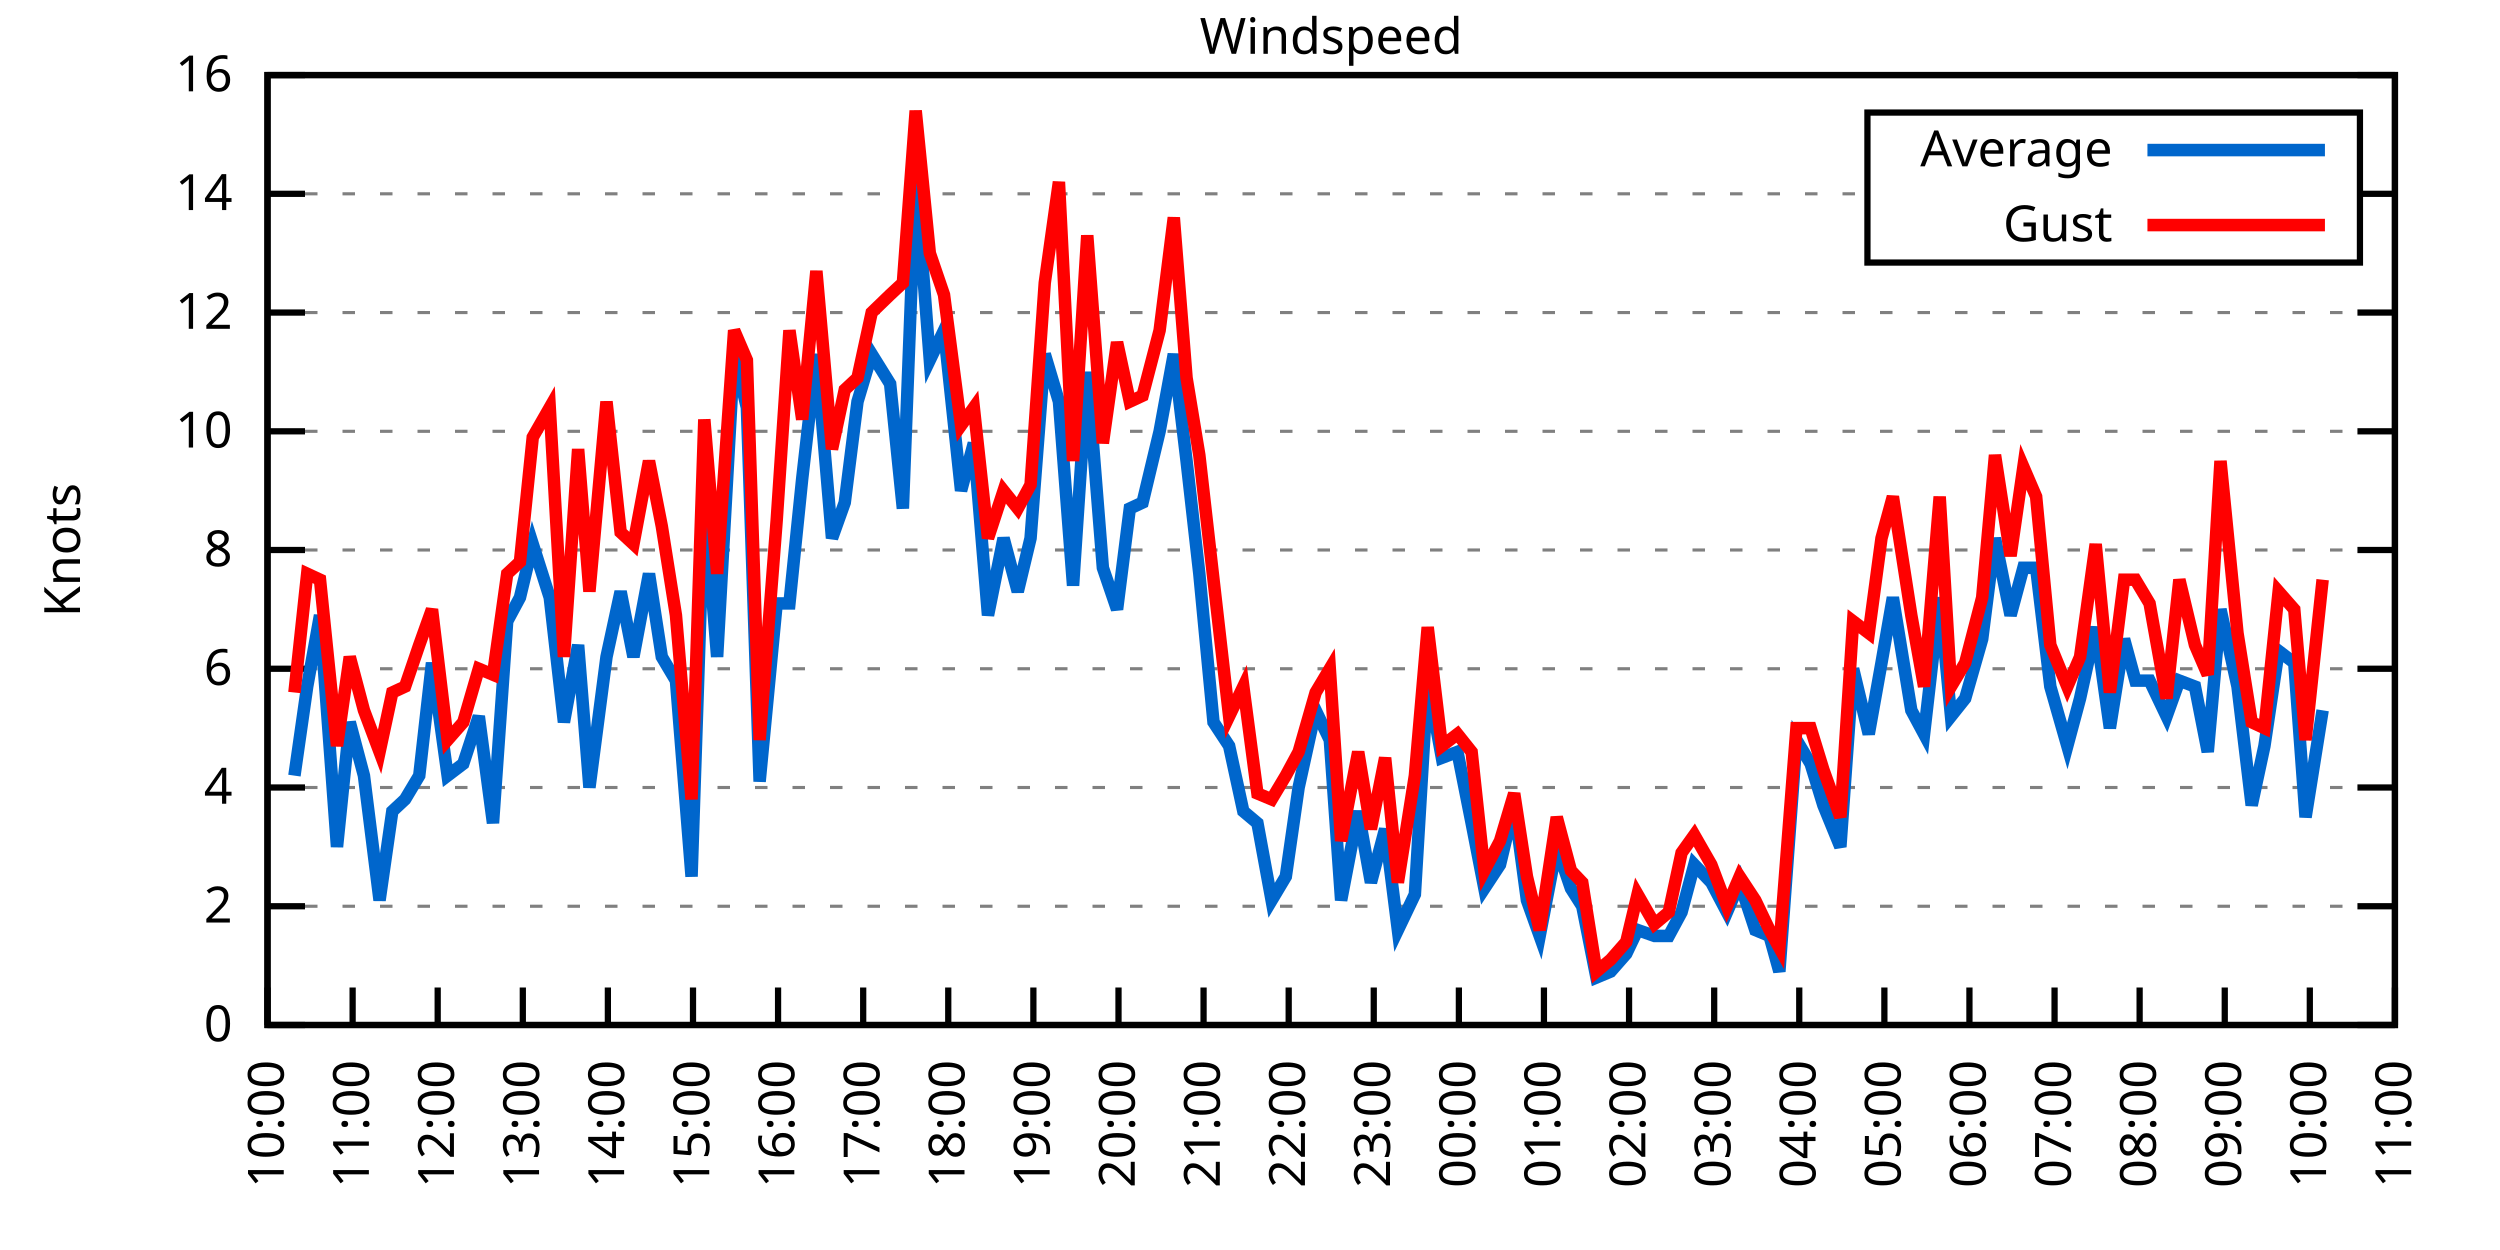
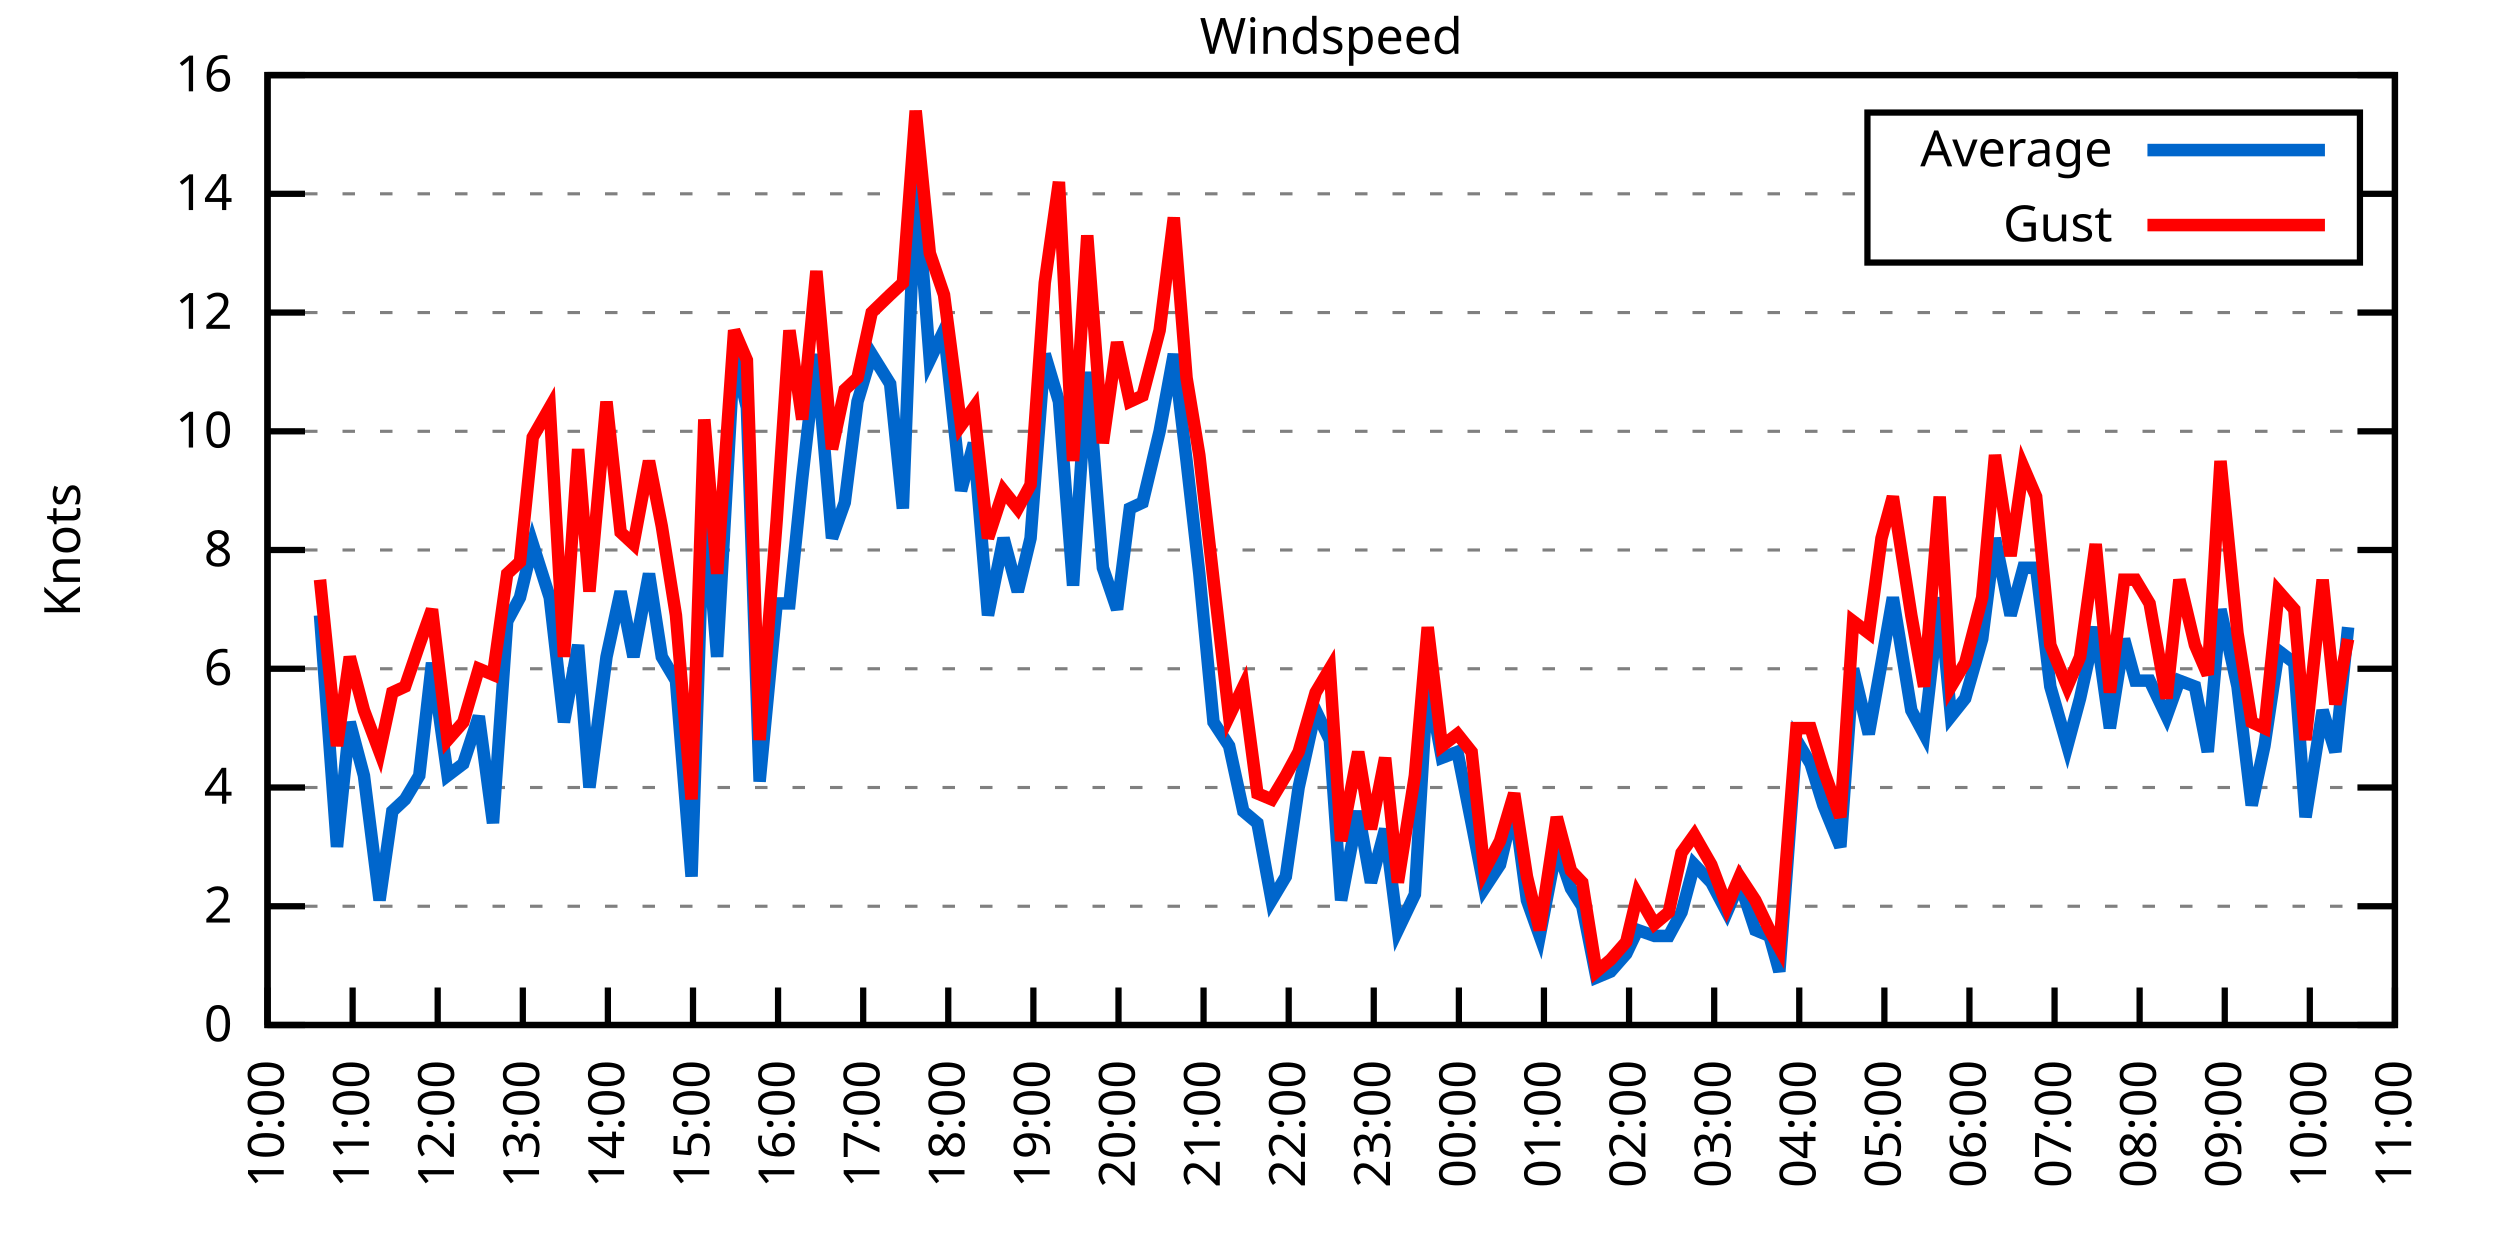
<svg xmlns="http://www.w3.org/2000/svg" xmlns:xlink="http://www.w3.org/1999/xlink" width="400" height="200" viewBox="0 0 400 200">
  <g id="gnuplot_canvas">
    <rect x="0" y="0" width="400" height="200" fill="none" />
    <defs>
      <circle id="gpDot" r="0.5" stroke-width="0.5" stroke="currentColor" />
      <path id="gpPt0" stroke-width="0.333" stroke="currentColor" d="M-1,0 h2 M0,-1 v2" />
      <path id="gpPt1" stroke-width="0.333" stroke="currentColor" d="M-1,-1 L1,1 M1,-1 L-1,1" />
      <path id="gpPt2" stroke-width="0.333" stroke="currentColor" d="M-1,0 L1,0 M0,-1 L0,1 M-1,-1 L1,1 M-1,1 L1,-1" />
      <rect id="gpPt3" stroke-width="0.333" stroke="currentColor" x="-1" y="-1" width="2" height="2" />
      <rect id="gpPt4" stroke-width="0.333" stroke="currentColor" fill="currentColor" x="-1" y="-1" width="2" height="2" />
      <circle id="gpPt5" stroke-width="0.333" stroke="currentColor" cx="0" cy="0" r="1" />
      <use xlink:href="#gpPt5" id="gpPt6" fill="currentColor" stroke="none" />
      <path id="gpPt7" stroke-width="0.333" stroke="currentColor" d="M0,-1.33 L-1.33,0.67 L1.33,0.67 z" />
      <use xlink:href="#gpPt7" id="gpPt8" fill="currentColor" stroke="none" />
      <use xlink:href="#gpPt7" id="gpPt9" stroke="currentColor" transform="rotate(180)" />
      <use xlink:href="#gpPt9" id="gpPt10" fill="currentColor" stroke="none" />
      <use xlink:href="#gpPt3" id="gpPt11" stroke="currentColor" transform="rotate(45)" />
      <use xlink:href="#gpPt11" id="gpPt12" fill="currentColor" stroke="none" />
      <path id="gpPt13" stroke-width="0.333" stroke="currentColor" d="M0,1.330 L1.265,0.411 L0.782,-1.067 L-0.782,-1.076 L-1.265,0.411 z" />
      <use xlink:href="#gpPt13" id="gpPt14" fill="currentColor" stroke="none" />
      <filter id="textbox" filterUnits="objectBoundingBox" x="0" y="0" height="1" width="1">
        <feFlood flood-color="white" flood-opacity="1" result="bgnd" />
        <feComposite in="SourceGraphic" in2="bgnd" operator="atop" />
      </filter>
      <filter id="greybox" filterUnits="objectBoundingBox" x="0" y="0" height="1" width="1">
        <feFlood flood-color="lightgrey" flood-opacity="1" result="grey" />
        <feComposite in="SourceGraphic" in2="grey" operator="atop" />
      </filter>
    </defs>
    <g fill="none" color="white" stroke="currentColor" stroke-width="1.00" stroke-linecap="butt" stroke-linejoin="miter">
</g>
    <g fill="none" color="black" stroke="currentColor" stroke-width="1.00" stroke-linecap="butt" stroke-linejoin="miter">
      <g stroke="none" shape-rendering="crispEdges">
        <polygon fill="rgb(255, 255, 255)" points="42.80,164.00 383.18,164.00 383.18,12.02 42.80,12.02 " />
      </g>
    </g>
    <g fill="none" color="black" stroke="currentColor" stroke-width="1.00" stroke-linecap="butt" stroke-linejoin="miter">
</g>
    <g fill="none" color="black" stroke="black" stroke-width="0.50" stroke-linecap="butt" stroke-linejoin="miter">
</g>
    <g fill="none" color="gray" stroke="currentColor" stroke-width="0.50" stroke-linecap="butt" stroke-linejoin="miter">
      <path stroke="gray" stroke-dasharray="2,4" class="gridline" d="M42.80,164.00 L383.19,164.00  " />
    </g>
    <g fill="none" color="gray" stroke="gray" stroke-width="1.00" stroke-linecap="butt" stroke-linejoin="miter">
</g>
    <g fill="none" color="black" stroke="currentColor" stroke-width="1.00" stroke-linecap="butt" stroke-linejoin="miter">
      <path stroke="black" d="M42.80,164.00 L48.80,164.00 M383.19,164.00 L377.19,164.00  " />
      <g transform="translate(37.20,166.60)" stroke="none" fill="black" font-family="Sans" font-size="8.00" text-anchor="end">
        <text>
          <tspan font-family="Sans"> 0</tspan>
        </text>
      </g>
    </g>
    <g fill="none" color="black" stroke="currentColor" stroke-width="1.00" stroke-linecap="butt" stroke-linejoin="miter">
</g>
    <g fill="none" color="black" stroke="black" stroke-width="0.50" stroke-linecap="butt" stroke-linejoin="miter">
</g>
    <g fill="none" color="gray" stroke="currentColor" stroke-width="0.50" stroke-linecap="butt" stroke-linejoin="miter">
      <path stroke="gray" stroke-dasharray="2,4" class="gridline" d="M42.80,145.00 L383.19,145.00  " />
    </g>
    <g fill="none" color="gray" stroke="gray" stroke-width="1.00" stroke-linecap="butt" stroke-linejoin="miter">
</g>
    <g fill="none" color="black" stroke="currentColor" stroke-width="1.00" stroke-linecap="butt" stroke-linejoin="miter">
      <path stroke="black" d="M42.80,145.00 L48.80,145.00 M383.19,145.00 L377.19,145.00  " />
      <g transform="translate(37.20,147.60)" stroke="none" fill="black" font-family="Sans" font-size="8.00" text-anchor="end">
        <text>
          <tspan font-family="Sans"> 2</tspan>
        </text>
      </g>
    </g>
    <g fill="none" color="black" stroke="currentColor" stroke-width="1.00" stroke-linecap="butt" stroke-linejoin="miter">
</g>
    <g fill="none" color="black" stroke="black" stroke-width="0.50" stroke-linecap="butt" stroke-linejoin="miter">
</g>
    <g fill="none" color="gray" stroke="currentColor" stroke-width="0.50" stroke-linecap="butt" stroke-linejoin="miter">
      <path stroke="gray" stroke-dasharray="2,4" class="gridline" d="M42.80,126.00 L383.19,126.00  " />
    </g>
    <g fill="none" color="gray" stroke="gray" stroke-width="1.00" stroke-linecap="butt" stroke-linejoin="miter">
</g>
    <g fill="none" color="black" stroke="currentColor" stroke-width="1.00" stroke-linecap="butt" stroke-linejoin="miter">
      <path stroke="black" d="M42.80,126.00 L48.80,126.00 M383.19,126.00 L377.19,126.00  " />
      <g transform="translate(37.20,128.60)" stroke="none" fill="black" font-family="Sans" font-size="8.00" text-anchor="end">
        <text>
          <tspan font-family="Sans"> 4</tspan>
        </text>
      </g>
    </g>
    <g fill="none" color="black" stroke="currentColor" stroke-width="1.00" stroke-linecap="butt" stroke-linejoin="miter">
</g>
    <g fill="none" color="black" stroke="black" stroke-width="0.50" stroke-linecap="butt" stroke-linejoin="miter">
</g>
    <g fill="none" color="gray" stroke="currentColor" stroke-width="0.50" stroke-linecap="butt" stroke-linejoin="miter">
      <path stroke="gray" stroke-dasharray="2,4" class="gridline" d="M42.80,107.00 L383.19,107.00  " />
    </g>
    <g fill="none" color="gray" stroke="gray" stroke-width="1.00" stroke-linecap="butt" stroke-linejoin="miter">
</g>
    <g fill="none" color="black" stroke="currentColor" stroke-width="1.00" stroke-linecap="butt" stroke-linejoin="miter">
      <path stroke="black" d="M42.80,107.00 L48.80,107.00 M383.19,107.00 L377.19,107.00  " />
      <g transform="translate(37.20,109.60)" stroke="none" fill="black" font-family="Sans" font-size="8.00" text-anchor="end">
        <text>
          <tspan font-family="Sans"> 6</tspan>
        </text>
      </g>
    </g>
    <g fill="none" color="black" stroke="currentColor" stroke-width="1.00" stroke-linecap="butt" stroke-linejoin="miter">
</g>
    <g fill="none" color="black" stroke="black" stroke-width="0.50" stroke-linecap="butt" stroke-linejoin="miter">
</g>
    <g fill="none" color="gray" stroke="currentColor" stroke-width="0.50" stroke-linecap="butt" stroke-linejoin="miter">
      <path stroke="gray" stroke-dasharray="2,4" class="gridline" d="M42.80,88.00 L383.19,88.00  " />
    </g>
    <g fill="none" color="gray" stroke="gray" stroke-width="1.00" stroke-linecap="butt" stroke-linejoin="miter">
</g>
    <g fill="none" color="black" stroke="currentColor" stroke-width="1.00" stroke-linecap="butt" stroke-linejoin="miter">
      <path stroke="black" d="M42.80,88.00 L48.80,88.00 M383.19,88.00 L377.19,88.00  " />
      <g transform="translate(37.20,90.60)" stroke="none" fill="black" font-family="Sans" font-size="8.00" text-anchor="end">
        <text>
          <tspan font-family="Sans"> 8</tspan>
        </text>
      </g>
    </g>
    <g fill="none" color="black" stroke="currentColor" stroke-width="1.00" stroke-linecap="butt" stroke-linejoin="miter">
</g>
    <g fill="none" color="black" stroke="black" stroke-width="0.50" stroke-linecap="butt" stroke-linejoin="miter">
</g>
    <g fill="none" color="gray" stroke="currentColor" stroke-width="0.50" stroke-linecap="butt" stroke-linejoin="miter">
      <path stroke="gray" stroke-dasharray="2,4" class="gridline" d="M42.80,69.01 L383.19,69.01  " />
    </g>
    <g fill="none" color="gray" stroke="gray" stroke-width="1.00" stroke-linecap="butt" stroke-linejoin="miter">
</g>
    <g fill="none" color="black" stroke="currentColor" stroke-width="1.00" stroke-linecap="butt" stroke-linejoin="miter">
      <path stroke="black" d="M42.80,69.01 L48.80,69.01 M383.19,69.01 L377.19,69.01  " />
      <g transform="translate(37.20,71.61)" stroke="none" fill="black" font-family="Sans" font-size="8.00" text-anchor="end">
        <text>
          <tspan font-family="Sans"> 10</tspan>
        </text>
      </g>
    </g>
    <g fill="none" color="black" stroke="currentColor" stroke-width="1.00" stroke-linecap="butt" stroke-linejoin="miter">
</g>
    <g fill="none" color="black" stroke="black" stroke-width="0.50" stroke-linecap="butt" stroke-linejoin="miter">
</g>
    <g fill="none" color="gray" stroke="currentColor" stroke-width="0.50" stroke-linecap="butt" stroke-linejoin="miter">
      <path stroke="gray" stroke-dasharray="2,4" class="gridline" d="M42.80,50.01 L383.19,50.01  " />
    </g>
    <g fill="none" color="gray" stroke="gray" stroke-width="1.00" stroke-linecap="butt" stroke-linejoin="miter">
</g>
    <g fill="none" color="black" stroke="currentColor" stroke-width="1.00" stroke-linecap="butt" stroke-linejoin="miter">
      <path stroke="black" d="M42.80,50.01 L48.80,50.01 M383.19,50.01 L377.19,50.01  " />
      <g transform="translate(37.20,52.61)" stroke="none" fill="black" font-family="Sans" font-size="8.00" text-anchor="end">
        <text>
          <tspan font-family="Sans"> 12</tspan>
        </text>
      </g>
    </g>
    <g fill="none" color="black" stroke="currentColor" stroke-width="1.00" stroke-linecap="butt" stroke-linejoin="miter">
</g>
    <g fill="none" color="black" stroke="black" stroke-width="0.50" stroke-linecap="butt" stroke-linejoin="miter">
</g>
    <g fill="none" color="gray" stroke="currentColor" stroke-width="0.50" stroke-linecap="butt" stroke-linejoin="miter">
      <path stroke="gray" stroke-dasharray="2,4" class="gridline" d="M42.80,31.01 L298.79,31.01 M377.59,31.01 L383.19,31.01  " />
    </g>
    <g fill="none" color="gray" stroke="gray" stroke-width="1.00" stroke-linecap="butt" stroke-linejoin="miter">
</g>
    <g fill="none" color="black" stroke="currentColor" stroke-width="1.00" stroke-linecap="butt" stroke-linejoin="miter">
      <path stroke="black" d="M42.80,31.01 L48.80,31.01 M383.19,31.01 L377.19,31.01  " />
      <g transform="translate(37.20,33.61)" stroke="none" fill="black" font-family="Sans" font-size="8.00" text-anchor="end">
        <text>
          <tspan font-family="Sans"> 14</tspan>
        </text>
      </g>
    </g>
    <g fill="none" color="black" stroke="currentColor" stroke-width="1.00" stroke-linecap="butt" stroke-linejoin="miter">
</g>
    <g fill="none" color="black" stroke="black" stroke-width="0.50" stroke-linecap="butt" stroke-linejoin="miter">
</g>
    <g fill="none" color="gray" stroke="currentColor" stroke-width="0.50" stroke-linecap="butt" stroke-linejoin="miter">
      <path stroke="gray" stroke-dasharray="2,4" class="gridline" d="M42.80,12.01 L383.19,12.01  " />
    </g>
    <g fill="none" color="gray" stroke="gray" stroke-width="1.00" stroke-linecap="butt" stroke-linejoin="miter">
</g>
    <g fill="none" color="black" stroke="currentColor" stroke-width="1.00" stroke-linecap="butt" stroke-linejoin="miter">
      <path stroke="black" d="M42.80,12.01 L48.80,12.01 M383.19,12.01 L377.19,12.01  " />
      <g transform="translate(37.20,14.61)" stroke="none" fill="black" font-family="Sans" font-size="8.00" text-anchor="end">
        <text>
          <tspan font-family="Sans"> 16</tspan>
        </text>
      </g>
    </g>
    <g fill="none" color="black" stroke="currentColor" stroke-width="1.00" stroke-linecap="butt" stroke-linejoin="miter">
      <path stroke="black" d="M42.80,164.00 L42.80,158.00  " />
      <g transform="translate(45.40,169.60) rotate(270.00)" stroke="none" fill="black" font-family="Sans" font-size="8.00" text-anchor="end">
        <text>
          <tspan font-family="Sans">10:00</tspan>
        </text>
      </g>
    </g>
    <g fill="none" color="black" stroke="currentColor" stroke-width="1.00" stroke-linecap="butt" stroke-linejoin="miter">
      <path stroke="black" d="M56.42,164.00 L56.42,158.00  " />
      <g transform="translate(59.02,169.60) rotate(270.00)" stroke="none" fill="black" font-family="Sans" font-size="8.00" text-anchor="end">
        <text>
          <tspan font-family="Sans">11:00</tspan>
        </text>
      </g>
    </g>
    <g fill="none" color="black" stroke="currentColor" stroke-width="1.00" stroke-linecap="butt" stroke-linejoin="miter">
      <path stroke="black" d="M70.03,164.00 L70.03,158.00  " />
      <g transform="translate(72.63,169.60) rotate(270.00)" stroke="none" fill="black" font-family="Sans" font-size="8.00" text-anchor="end">
        <text>
          <tspan font-family="Sans">12:00</tspan>
        </text>
      </g>
    </g>
    <g fill="none" color="black" stroke="currentColor" stroke-width="1.00" stroke-linecap="butt" stroke-linejoin="miter">
      <path stroke="black" d="M83.65,164.00 L83.65,158.00  " />
      <g transform="translate(86.25,169.60) rotate(270.00)" stroke="none" fill="black" font-family="Sans" font-size="8.00" text-anchor="end">
        <text>
          <tspan font-family="Sans">13:00</tspan>
        </text>
      </g>
    </g>
    <g fill="none" color="black" stroke="currentColor" stroke-width="1.00" stroke-linecap="butt" stroke-linejoin="miter">
      <path stroke="black" d="M97.26,164.00 L97.26,158.00  " />
      <g transform="translate(99.86,169.60) rotate(270.00)" stroke="none" fill="black" font-family="Sans" font-size="8.00" text-anchor="end">
        <text>
          <tspan font-family="Sans">14:00</tspan>
        </text>
      </g>
    </g>
    <g fill="none" color="black" stroke="currentColor" stroke-width="1.00" stroke-linecap="butt" stroke-linejoin="miter">
      <path stroke="black" d="M110.88,164.00 L110.88,158.00  " />
      <g transform="translate(113.48,169.60) rotate(270.00)" stroke="none" fill="black" font-family="Sans" font-size="8.00" text-anchor="end">
        <text>
          <tspan font-family="Sans">15:00</tspan>
        </text>
      </g>
    </g>
    <g fill="none" color="black" stroke="currentColor" stroke-width="1.00" stroke-linecap="butt" stroke-linejoin="miter">
      <path stroke="black" d="M124.49,164.00 L124.49,158.00  " />
      <g transform="translate(127.09,169.60) rotate(270.00)" stroke="none" fill="black" font-family="Sans" font-size="8.00" text-anchor="end">
        <text>
          <tspan font-family="Sans">16:00</tspan>
        </text>
      </g>
    </g>
    <g fill="none" color="black" stroke="currentColor" stroke-width="1.00" stroke-linecap="butt" stroke-linejoin="miter">
      <path stroke="black" d="M138.11,164.00 L138.11,158.00  " />
      <g transform="translate(140.71,169.60) rotate(270.00)" stroke="none" fill="black" font-family="Sans" font-size="8.00" text-anchor="end">
        <text>
          <tspan font-family="Sans">17:00</tspan>
        </text>
      </g>
    </g>
    <g fill="none" color="black" stroke="currentColor" stroke-width="1.00" stroke-linecap="butt" stroke-linejoin="miter">
      <path stroke="black" d="M151.72,164.00 L151.72,158.00  " />
      <g transform="translate(154.32,169.60) rotate(270.00)" stroke="none" fill="black" font-family="Sans" font-size="8.00" text-anchor="end">
        <text>
          <tspan font-family="Sans">18:00</tspan>
        </text>
      </g>
    </g>
    <g fill="none" color="black" stroke="currentColor" stroke-width="1.00" stroke-linecap="butt" stroke-linejoin="miter">
      <path stroke="black" d="M165.34,164.00 L165.34,158.00  " />
      <g transform="translate(167.94,169.60) rotate(270.00)" stroke="none" fill="black" font-family="Sans" font-size="8.00" text-anchor="end">
        <text>
          <tspan font-family="Sans">19:00</tspan>
        </text>
      </g>
    </g>
    <g fill="none" color="black" stroke="currentColor" stroke-width="1.00" stroke-linecap="butt" stroke-linejoin="miter">
      <path stroke="black" d="M178.96,164.00 L178.96,158.00  " />
      <g transform="translate(181.56,169.60) rotate(270.00)" stroke="none" fill="black" font-family="Sans" font-size="8.00" text-anchor="end">
        <text>
          <tspan font-family="Sans">20:00</tspan>
        </text>
      </g>
    </g>
    <g fill="none" color="black" stroke="currentColor" stroke-width="1.00" stroke-linecap="butt" stroke-linejoin="miter">
      <path stroke="black" d="M192.57,164.00 L192.57,158.00  " />
      <g transform="translate(195.17,169.60) rotate(270.00)" stroke="none" fill="black" font-family="Sans" font-size="8.00" text-anchor="end">
        <text>
          <tspan font-family="Sans">21:00</tspan>
        </text>
      </g>
    </g>
    <g fill="none" color="black" stroke="currentColor" stroke-width="1.00" stroke-linecap="butt" stroke-linejoin="miter">
      <path stroke="black" d="M206.19,164.00 L206.19,158.00  " />
      <g transform="translate(208.79,169.60) rotate(270.00)" stroke="none" fill="black" font-family="Sans" font-size="8.00" text-anchor="end">
        <text>
          <tspan font-family="Sans">22:00</tspan>
        </text>
      </g>
    </g>
    <g fill="none" color="black" stroke="currentColor" stroke-width="1.00" stroke-linecap="butt" stroke-linejoin="miter">
      <path stroke="black" d="M219.80,164.00 L219.80,158.00  " />
      <g transform="translate(222.40,169.60) rotate(270.00)" stroke="none" fill="black" font-family="Sans" font-size="8.00" text-anchor="end">
        <text>
          <tspan font-family="Sans">23:00</tspan>
        </text>
      </g>
    </g>
    <g fill="none" color="black" stroke="currentColor" stroke-width="1.00" stroke-linecap="butt" stroke-linejoin="miter">
      <path stroke="black" d="M233.42,164.00 L233.42,158.00  " />
      <g transform="translate(236.02,169.60) rotate(270.00)" stroke="none" fill="black" font-family="Sans" font-size="8.00" text-anchor="end">
        <text>
          <tspan font-family="Sans">00:00</tspan>
        </text>
      </g>
    </g>
    <g fill="none" color="black" stroke="currentColor" stroke-width="1.00" stroke-linecap="butt" stroke-linejoin="miter">
      <path stroke="black" d="M247.03,164.00 L247.03,158.00  " />
      <g transform="translate(249.63,169.60) rotate(270.00)" stroke="none" fill="black" font-family="Sans" font-size="8.00" text-anchor="end">
        <text>
          <tspan font-family="Sans">01:00</tspan>
        </text>
      </g>
    </g>
    <g fill="none" color="black" stroke="currentColor" stroke-width="1.00" stroke-linecap="butt" stroke-linejoin="miter">
      <path stroke="black" d="M260.65,164.00 L260.65,158.00  " />
      <g transform="translate(263.25,169.60) rotate(270.00)" stroke="none" fill="black" font-family="Sans" font-size="8.00" text-anchor="end">
        <text>
          <tspan font-family="Sans">02:00</tspan>
        </text>
      </g>
    </g>
    <g fill="none" color="black" stroke="currentColor" stroke-width="1.00" stroke-linecap="butt" stroke-linejoin="miter">
      <path stroke="black" d="M274.27,164.00 L274.27,158.00  " />
      <g transform="translate(276.87,169.60) rotate(270.00)" stroke="none" fill="black" font-family="Sans" font-size="8.00" text-anchor="end">
        <text>
          <tspan font-family="Sans">03:00</tspan>
        </text>
      </g>
    </g>
    <g fill="none" color="black" stroke="currentColor" stroke-width="1.00" stroke-linecap="butt" stroke-linejoin="miter">
      <path stroke="black" d="M287.88,164.00 L287.88,158.00  " />
      <g transform="translate(290.48,169.60) rotate(270.00)" stroke="none" fill="black" font-family="Sans" font-size="8.00" text-anchor="end">
        <text>
          <tspan font-family="Sans">04:00</tspan>
        </text>
      </g>
    </g>
    <g fill="none" color="black" stroke="currentColor" stroke-width="1.00" stroke-linecap="butt" stroke-linejoin="miter">
      <path stroke="black" d="M301.50,164.00 L301.50,158.00  " />
      <g transform="translate(304.10,169.60) rotate(270.00)" stroke="none" fill="black" font-family="Sans" font-size="8.00" text-anchor="end">
        <text>
          <tspan font-family="Sans">05:00</tspan>
        </text>
      </g>
    </g>
    <g fill="none" color="black" stroke="currentColor" stroke-width="1.00" stroke-linecap="butt" stroke-linejoin="miter">
      <path stroke="black" d="M315.11,164.00 L315.11,158.00  " />
      <g transform="translate(317.71,169.60) rotate(270.00)" stroke="none" fill="black" font-family="Sans" font-size="8.00" text-anchor="end">
        <text>
          <tspan font-family="Sans">06:00</tspan>
        </text>
      </g>
    </g>
    <g fill="none" color="black" stroke="currentColor" stroke-width="1.00" stroke-linecap="butt" stroke-linejoin="miter">
      <path stroke="black" d="M328.73,164.00 L328.73,158.00  " />
      <g transform="translate(331.33,169.60) rotate(270.00)" stroke="none" fill="black" font-family="Sans" font-size="8.00" text-anchor="end">
        <text>
          <tspan font-family="Sans">07:00</tspan>
        </text>
      </g>
    </g>
    <g fill="none" color="black" stroke="currentColor" stroke-width="1.00" stroke-linecap="butt" stroke-linejoin="miter">
      <path stroke="black" d="M342.34,164.00 L342.34,158.00  " />
      <g transform="translate(344.94,169.60) rotate(270.00)" stroke="none" fill="black" font-family="Sans" font-size="8.00" text-anchor="end">
        <text>
          <tspan font-family="Sans">08:00</tspan>
        </text>
      </g>
    </g>
    <g fill="none" color="black" stroke="currentColor" stroke-width="1.00" stroke-linecap="butt" stroke-linejoin="miter">
      <path stroke="black" d="M355.96,164.00 L355.96,158.00  " />
      <g transform="translate(358.56,169.60) rotate(270.00)" stroke="none" fill="black" font-family="Sans" font-size="8.00" text-anchor="end">
        <text>
          <tspan font-family="Sans">09:00</tspan>
        </text>
      </g>
    </g>
    <g fill="none" color="black" stroke="currentColor" stroke-width="1.00" stroke-linecap="butt" stroke-linejoin="miter">
      <path stroke="black" d="M369.57,164.00 L369.57,158.00  " />
      <g transform="translate(372.17,169.60) rotate(270.00)" stroke="none" fill="black" font-family="Sans" font-size="8.00" text-anchor="end">
        <text>
          <tspan font-family="Sans">10:00</tspan>
        </text>
      </g>
    </g>
    <g fill="none" color="black" stroke="currentColor" stroke-width="1.00" stroke-linecap="butt" stroke-linejoin="miter">
      <path stroke="black" d="M383.19,164.00 L383.19,158.00  " />
      <g transform="translate(385.79,169.60) rotate(270.00)" stroke="none" fill="black" font-family="Sans" font-size="8.00" text-anchor="end">
        <text>
          <tspan font-family="Sans">11:00</tspan>
        </text>
      </g>
    </g>
    <g fill="none" color="black" stroke="currentColor" stroke-width="1.00" stroke-linecap="butt" stroke-linejoin="miter">
</g>
    <g fill="none" color="black" stroke="currentColor" stroke-width="1.00" stroke-linecap="butt" stroke-linejoin="miter">
      <path stroke="black" d="M42.80,12.01 L42.80,164.00 L383.19,164.00 L383.19,12.01 L42.80,12.01 Z  " />
    </g>
    <g fill="none" color="black" stroke="currentColor" stroke-width="1.00" stroke-linecap="butt" stroke-linejoin="miter">
</g>
    <g fill="none" color="black" stroke="currentColor" stroke-width="1.00" stroke-linecap="butt" stroke-linejoin="miter">
      <path stroke="black" d="M298.79,42.01 L298.79,18.01 L377.59,18.01 L377.59,42.01 L298.79,42.01 Z  " />
    </g>
    <g id="Windspeed_plot_1">
      <g fill="none" color="white" stroke="black" stroke-width="2.00" stroke-linecap="butt" stroke-linejoin="miter">
</g>
      <g fill="none" color="black" stroke="currentColor" stroke-width="2.00" stroke-linecap="butt" stroke-linejoin="miter">
        <g transform="translate(337.99,26.61)" stroke="none" fill="black" font-family="Sans" font-size="8.00" text-anchor="end">
          <text>
            <tspan font-family="Sans">Average</tspan>
          </text>
        </g>
      </g>
      <g fill="none" color="black" stroke="currentColor" stroke-width="2.00" stroke-linecap="butt" stroke-linejoin="miter">
-         <path stroke="rgb(  0, 102, 204)" d="M343.59,24.01 L371.99,24.01 M47.11,124.10 L49.15,109.85 L51.20,98.45 L53.92,135.50 L55.96,115.55 L58.23,124.10   L60.73,144.05 L62.77,129.80 L64.81,127.90 L67.08,124.10 L69.12,106.05 L71.62,124.10 L74.12,122.20 L76.61,114.60   L78.88,131.70 L81.15,99.40 L83.19,95.60 L85.24,87.06 L87.96,95.60 L90.23,115.55 L92.50,103.20 L94.31,126.00   L97.04,105.10 L99.30,94.65 L101.35,105.10 L103.84,91.80 L105.89,105.10 L108.15,108.90 L110.65,140.25 L112.69,79.46   L114.74,105.10 L117.46,56.66 L119.50,65.21 L121.54,125.05 L124.27,96.55 L126.31,96.55 L128.35,76.61 L130.62,56.66   L133.12,86.11 L135.16,80.41 L137.20,64.26 L139.47,56.66 L142.42,61.41 L144.46,81.36 L146.51,28.16 L148.77,57.61   L151.04,52.86 L153.77,78.51 L155.81,70.91 L158.08,98.45 L160.57,86.11 L162.84,94.65 L164.89,86.11 L167.16,56.66   L169.43,64.26 L171.69,93.70 L173.96,59.51 L176.46,90.85 L178.73,97.50 L180.77,81.36 L182.81,80.41 L185.54,69.01   L187.81,56.66 L189.85,73.76 L191.89,91.80 L194.16,115.55 L196.66,119.35 L198.93,129.80 L201.19,131.70 L203.46,144.05   L205.73,140.25 L207.78,126.00 L210.50,113.65 L212.77,118.40 L214.58,144.05 L217.31,129.80 L219.35,141.20 L221.62,132.65   L223.66,148.80 L226.38,143.10 L228.43,108.90 L230.70,121.25 L233.19,120.30 L235.46,131.70 L237.50,142.15 L240.00,138.35   L242.27,128.85 L244.31,144.05 L246.35,149.75 L249.08,135.50 L251.35,142.15 L253.16,145.00 L255.43,156.40 L257.70,155.45   L260.20,152.60 L262.01,148.80 L264.73,149.75 L267.00,149.75 L269.05,145.95 L271.09,138.35 L273.81,141.20 L276.31,145.95   L278.35,141.20 L280.85,148.80 L283.12,149.75 L284.70,155.45 L287.43,118.40 L289.70,122.20 L291.74,128.85 L294.46,135.50   L296.50,107.00 L299.00,117.45 L301.04,106.05 L302.86,95.60 L305.81,113.65 L307.85,117.45 L310.35,95.60 L312.16,114.60   L314.43,111.75 L317.15,102.25 L319.20,86.11 L321.69,98.45 L323.74,90.85 L325.78,90.85 L328.05,109.85 L330.77,119.35   L332.81,111.75 L335.31,100.35 L337.58,116.50 L339.85,102.25 L341.66,108.90 L343.93,108.90 L346.65,114.60 L348.70,108.90   L351.19,109.85 L353.24,120.30 L355.28,97.50 L358.00,109.85 L360.27,128.85 L362.31,119.35 L364.58,104.15 L367.08,106.05   L368.89,130.75 L371.62,113.65  " />
+         <path stroke="rgb(  0, 102, 204)" d="M343.59,24.01 L371.99,24.01 M51.20,98.45 L53.92,135.50 L55.96,115.55 L58.23,124.10 L60.73,144.05 L62.77,129.80   L64.81,127.90 L67.08,124.10 L69.12,106.05 L71.62,124.10 L74.12,122.20 L76.61,114.60 L78.88,131.70 L81.15,99.40   L83.19,95.60 L85.24,87.06 L87.96,95.60 L90.23,115.55 L92.50,103.20 L94.31,126.00 L97.04,105.10 L99.30,94.65   L101.35,105.10 L103.84,91.80 L105.89,105.10 L108.15,108.90 L110.65,140.25 L112.69,79.46 L114.74,105.10 L117.46,56.66   L119.50,65.21 L121.54,125.05 L124.27,96.55 L126.31,96.55 L128.35,76.61 L130.62,56.66 L133.12,86.11 L135.16,80.41   L137.20,64.26 L139.47,56.66 L142.42,61.41 L144.46,81.36 L146.51,28.16 L148.77,57.61 L151.04,52.86 L153.77,78.51   L155.81,70.91 L158.08,98.45 L160.57,86.11 L162.84,94.65 L164.89,86.11 L167.16,56.66 L169.43,64.26 L171.69,93.70   L173.96,59.51 L176.46,90.85 L178.73,97.50 L180.77,81.36 L182.81,80.41 L185.54,69.01 L187.81,56.66 L189.85,73.76   L191.89,91.80 L194.16,115.55 L196.66,119.35 L198.93,129.80 L201.19,131.70 L203.46,144.05 L205.73,140.25 L207.78,126.00   L210.50,113.65 L212.77,118.40 L214.58,144.05 L217.31,129.80 L219.35,141.20 L221.62,132.65 L223.66,148.80 L226.38,143.10   L228.43,108.90 L230.70,121.25 L233.19,120.30 L235.46,131.70 L237.50,142.15 L240.00,138.35 L242.27,128.85 L244.31,144.05   L246.35,149.75 L249.08,135.50 L251.35,142.15 L253.16,145.00 L255.43,156.40 L257.70,155.45 L260.20,152.60 L262.01,148.80   L264.73,149.75 L267.00,149.75 L269.05,145.95 L271.09,138.35 L273.81,141.20 L276.31,145.95 L278.35,141.20 L280.85,148.80   L283.12,149.75 L284.70,155.45 L287.43,118.40 L289.70,122.20 L291.74,128.85 L294.46,135.50 L296.50,107.00 L299.00,117.45   L301.04,106.05 L302.86,95.60 L305.81,113.65 L307.85,117.45 L310.35,95.60 L312.16,114.60 L314.43,111.75 L317.15,102.25   L319.20,86.11 L321.69,98.45 L323.74,90.85 L325.78,90.85 L328.05,109.85 L330.77,119.35 L332.81,111.75 L335.31,100.35   L337.58,116.50 L339.85,102.25 L341.66,108.90 L343.93,108.90 L346.65,114.60 L348.70,108.90 L351.19,109.85 L353.24,120.30   L355.28,97.50 L358.00,109.85 L360.27,128.85 L362.31,119.35 L364.58,104.15 L367.08,106.05 L368.89,130.75 L371.62,113.65   L373.66,120.30 L375.70,100.35  " />
      </g>
    </g>
    <g id="Windspeed_plot_2">
      <g fill="none" color="black" stroke="currentColor" stroke-width="2.00" stroke-linecap="butt" stroke-linejoin="miter">
        <g transform="translate(337.99,38.61)" stroke="none" fill="black" font-family="Sans" font-size="8.00" text-anchor="end">
          <text>
            <tspan font-family="Sans">Gust</tspan>
          </text>
        </g>
      </g>
      <g fill="none" color="black" stroke="currentColor" stroke-width="2.00" stroke-linecap="butt" stroke-linejoin="miter">
-         <path stroke="rgb(255,   0,   0)" d="M343.59,36.01 L371.99,36.01 M47.11,110.80 L49.15,91.80 L51.20,92.75 L53.92,119.35 L55.96,105.10 L58.23,113.65   L60.73,120.30 L62.77,110.80 L64.81,109.85 L67.08,103.20 L69.12,97.50 L71.62,118.40 L74.12,115.55 L76.61,107.00   L78.88,107.95 L81.15,91.80 L83.19,89.90 L85.24,69.96 L87.96,65.21 L90.23,105.10 L92.50,71.86 L94.31,94.65   L97.04,64.26 L99.30,85.16 L101.35,87.06 L103.84,73.76 L105.89,84.21 L108.15,98.45 L110.65,127.90 L112.69,67.11   L114.74,91.80 L117.46,52.86 L119.50,57.61 L121.54,118.40 L124.27,83.26 L126.31,52.86 L128.35,67.11 L130.62,43.36   L133.12,71.86 L135.16,62.36 L137.20,60.46 L139.47,50.01 L142.42,47.16 L144.46,45.26 L146.51,17.71 L148.77,40.51   L151.04,47.16 L153.77,68.06 L155.81,65.21 L158.08,86.11 L160.57,78.51 L162.84,81.36 L164.89,77.56 L167.16,45.26   L169.43,29.11 L171.69,73.76 L173.96,37.66 L176.46,70.91 L178.73,54.76 L180.77,64.26 L182.81,63.31 L185.54,52.86   L187.81,34.81 L189.85,60.46 L191.89,72.81 L194.16,92.75 L196.66,114.60 L198.93,109.85 L201.19,126.95 L203.46,127.90   L205.73,124.10 L207.78,120.30 L210.50,110.80 L212.77,107.00 L214.58,134.55 L217.31,120.30 L219.35,132.65 L221.62,121.25   L223.66,141.20 L226.38,124.10 L228.43,100.35 L230.70,119.35 L233.19,117.45 L235.46,120.30 L237.50,139.30 L240.00,134.55   L242.27,126.95 L244.31,140.25 L246.35,148.80 L249.08,130.75 L251.35,139.30 L253.16,141.20 L255.43,155.45 L257.70,153.55   L260.20,150.70 L262.01,143.10 L264.73,147.85 L267.00,145.95 L269.05,136.45 L271.09,133.60 L273.81,138.35 L276.31,145.00   L278.35,140.25 L280.85,144.05 L283.12,148.80 L284.70,151.65 L287.43,116.50 L289.70,116.50 L291.74,123.15 L294.46,130.75   L296.50,99.40 L299.00,101.30 L301.04,86.11 L302.86,79.46 L305.81,98.45 L307.85,109.85 L310.35,79.46 L312.16,109.85   L314.43,106.05 L317.15,95.60 L319.20,72.81 L321.69,88.95 L323.74,74.71 L325.78,79.46 L328.05,103.20 L330.77,109.85   L332.81,105.10 L335.31,87.06 L337.58,110.80 L339.85,92.75 L341.66,92.75 L343.93,96.55 L346.65,111.75 L348.70,92.75   L351.19,103.20 L353.24,107.95 L355.28,73.76 L358.00,101.30 L360.27,115.55 L362.31,116.50 L364.58,94.65 L367.08,97.50   L368.89,118.40 L371.62,92.75  " />
+         <path stroke="rgb(255,   0,   0)" d="M343.59,36.01 L371.99,36.01 M51.20,92.75 L53.92,119.35 L55.96,105.10 L58.23,113.65 L60.73,120.30 L62.77,110.80   L64.81,109.85 L67.08,103.20 L69.12,97.50 L71.62,118.40 L74.12,115.55 L76.61,107.00 L78.88,107.95 L81.15,91.80   L83.19,89.90 L85.24,69.96 L87.96,65.21 L90.23,105.10 L92.50,71.86 L94.31,94.65 L97.04,64.26 L99.30,85.16   L101.35,87.06 L103.84,73.76 L105.89,84.21 L108.15,98.45 L110.65,127.90 L112.69,67.11 L114.74,91.80 L117.46,52.86   L119.50,57.61 L121.54,118.40 L124.27,83.26 L126.31,52.86 L128.35,67.11 L130.62,43.36 L133.12,71.86 L135.16,62.36   L137.20,60.46 L139.47,50.01 L142.42,47.16 L144.46,45.26 L146.51,17.71 L148.77,40.51 L151.04,47.16 L153.77,68.06   L155.81,65.21 L158.08,86.11 L160.57,78.51 L162.84,81.36 L164.89,77.56 L167.16,45.26 L169.43,29.11 L171.69,73.76   L173.96,37.66 L176.46,70.91 L178.73,54.76 L180.77,64.26 L182.81,63.31 L185.54,52.86 L187.81,34.81 L189.85,60.46   L191.89,72.81 L194.16,92.75 L196.66,114.60 L198.93,109.85 L201.19,126.95 L203.46,127.90 L205.73,124.10 L207.78,120.30   L210.50,110.80 L212.77,107.00 L214.58,134.55 L217.31,120.30 L219.35,132.65 L221.62,121.25 L223.66,141.20 L226.38,124.10   L228.43,100.35 L230.70,119.35 L233.19,117.45 L235.46,120.30 L237.50,139.30 L240.00,134.55 L242.27,126.95 L244.31,140.25   L246.35,148.80 L249.08,130.75 L251.35,139.30 L253.16,141.20 L255.43,155.45 L257.70,153.55 L260.20,150.70 L262.01,143.10   L264.73,147.85 L267.00,145.95 L269.05,136.45 L271.09,133.60 L273.81,138.35 L276.31,145.00 L278.35,140.25 L280.85,144.05   L283.12,148.80 L284.70,151.65 L287.43,116.50 L289.70,116.50 L291.74,123.15 L294.46,130.75 L296.50,99.40 L299.00,101.30   L301.04,86.11 L302.86,79.46 L305.81,98.45 L307.85,109.85 L310.35,79.46 L312.16,109.85 L314.43,106.05 L317.15,95.60   L319.20,72.81 L321.69,88.95 L323.74,74.71 L325.78,79.46 L328.05,103.20 L330.77,109.85 L332.81,105.10 L335.31,87.06   L337.58,110.80 L339.85,92.75 L341.66,92.75 L343.93,96.55 L346.65,111.75 L348.70,92.75 L351.19,103.20 L353.24,107.95   L355.28,73.76 L358.00,101.30 L360.27,115.55 L362.31,116.50 L364.58,94.65 L367.08,97.50 L368.89,118.40 L371.62,92.75   L373.66,112.70 L375.70,102.25  " />
      </g>
    </g>
    <g fill="none" color="black" stroke="currentColor" stroke-width="2.00" stroke-linecap="butt" stroke-linejoin="miter">
</g>
    <g fill="none" color="black" stroke="black" stroke-width="1.00" stroke-linecap="butt" stroke-linejoin="miter">
</g>
    <g fill="none" color="black" stroke="currentColor" stroke-width="1.00" stroke-linecap="butt" stroke-linejoin="miter">
      <path stroke="black" d="M42.80,12.01 L42.80,164.00 L383.19,164.00 L383.19,12.01 L42.80,12.01 Z  " />
      <g transform="translate(12.80,88.01) rotate(270.00)" stroke="none" fill="black" font-family="Sans" font-size="8.00" text-anchor="middle">
        <text>
          <tspan font-family="Sans">Knots</tspan>
        </text>
      </g>
    </g>
    <g fill="none" color="black" stroke="currentColor" stroke-width="1.00" stroke-linecap="butt" stroke-linejoin="miter">
</g>
    <g fill="none" color="black" stroke="currentColor" stroke-width="1.00" stroke-linecap="butt" stroke-linejoin="miter">
      <g transform="translate(212.99,8.61)" stroke="none" fill="black" font-family="Sans" font-size="8.00" text-anchor="middle">
        <text>
          <tspan font-family="Sans">Windspeed</tspan>
        </text>
      </g>
    </g>
    <g fill="none" color="black" stroke="currentColor" stroke-width="1.00" stroke-linecap="butt" stroke-linejoin="miter">
</g>
  </g>
</svg>
